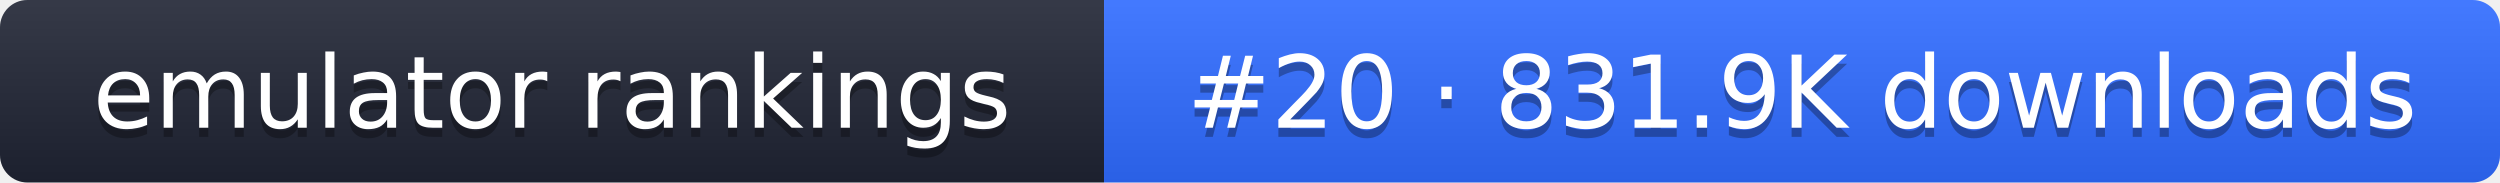
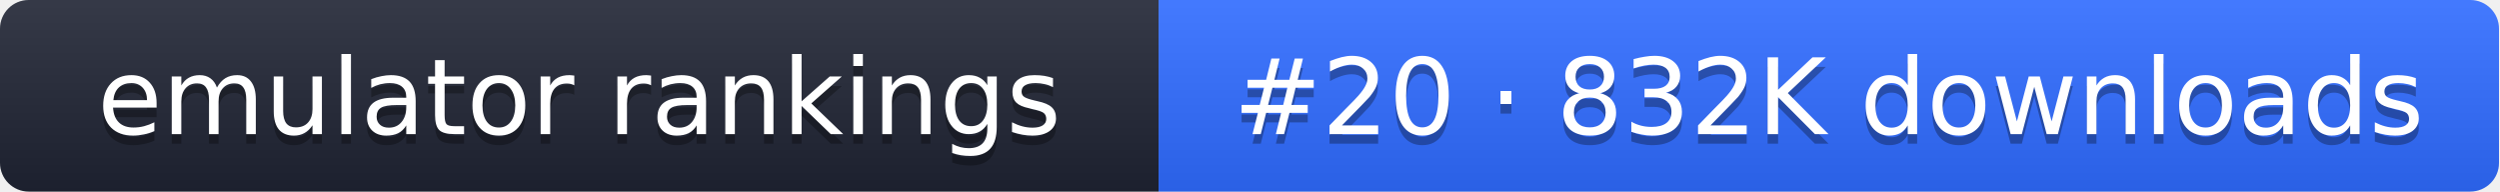
- <svg xmlns="http://www.w3.org/2000/svg" width="274" height="20" role="img" aria-label="emulator rankings: #20 · 831.9K downloads">
+ <svg xmlns="http://www.w3.org/2000/svg" width="261" height="20" role="img" aria-label="emulator rankings: #20 · 832K downloads">
  <linearGradient id="g" x2="0" y2="100%">
    <stop offset="0" stop-color="#fff" stop-opacity=".1" />
    <stop offset="1" stop-opacity=".1" />
  </linearGradient>
  <clipPath id="r">
-     <rect width="274" height="20" rx="3" fill="#fff" />
+     <rect width="261" height="20" rx="3" fill="#fff" />
  </clipPath>
  <g clip-path="url(#r)">
    <rect width="121" height="20" fill="#1f2433" />
-     <rect x="121" width="153" height="20" fill="#2f6bff" />
-     <rect width="274" height="20" fill="url(#g)" />
+     <rect x="121" width="140" height="20" fill="#2f6bff" />
+     <rect width="261" height="20" fill="url(#g)" />
  </g>
  <g fill="#fff" text-anchor="middle" font-family="Verdana,DejaVu Sans,sans-serif" font-size="11">
    <text x="60.5" y="15" fill="#010101" fill-opacity=".3">emulator rankings</text>
    <text x="60.5" y="14">emulator rankings</text>
-     <text x="197.5" y="15" fill="#010101" fill-opacity=".3">#20 · 831.9K downloads</text>
-     <text x="197.5" y="14">#20 · 831.9K downloads</text>
+     <text x="191" y="15" fill="#010101" fill-opacity=".3">#20 · 832K downloads</text>
+     <text x="191" y="14">#20 · 832K downloads</text>
  </g>
</svg>
